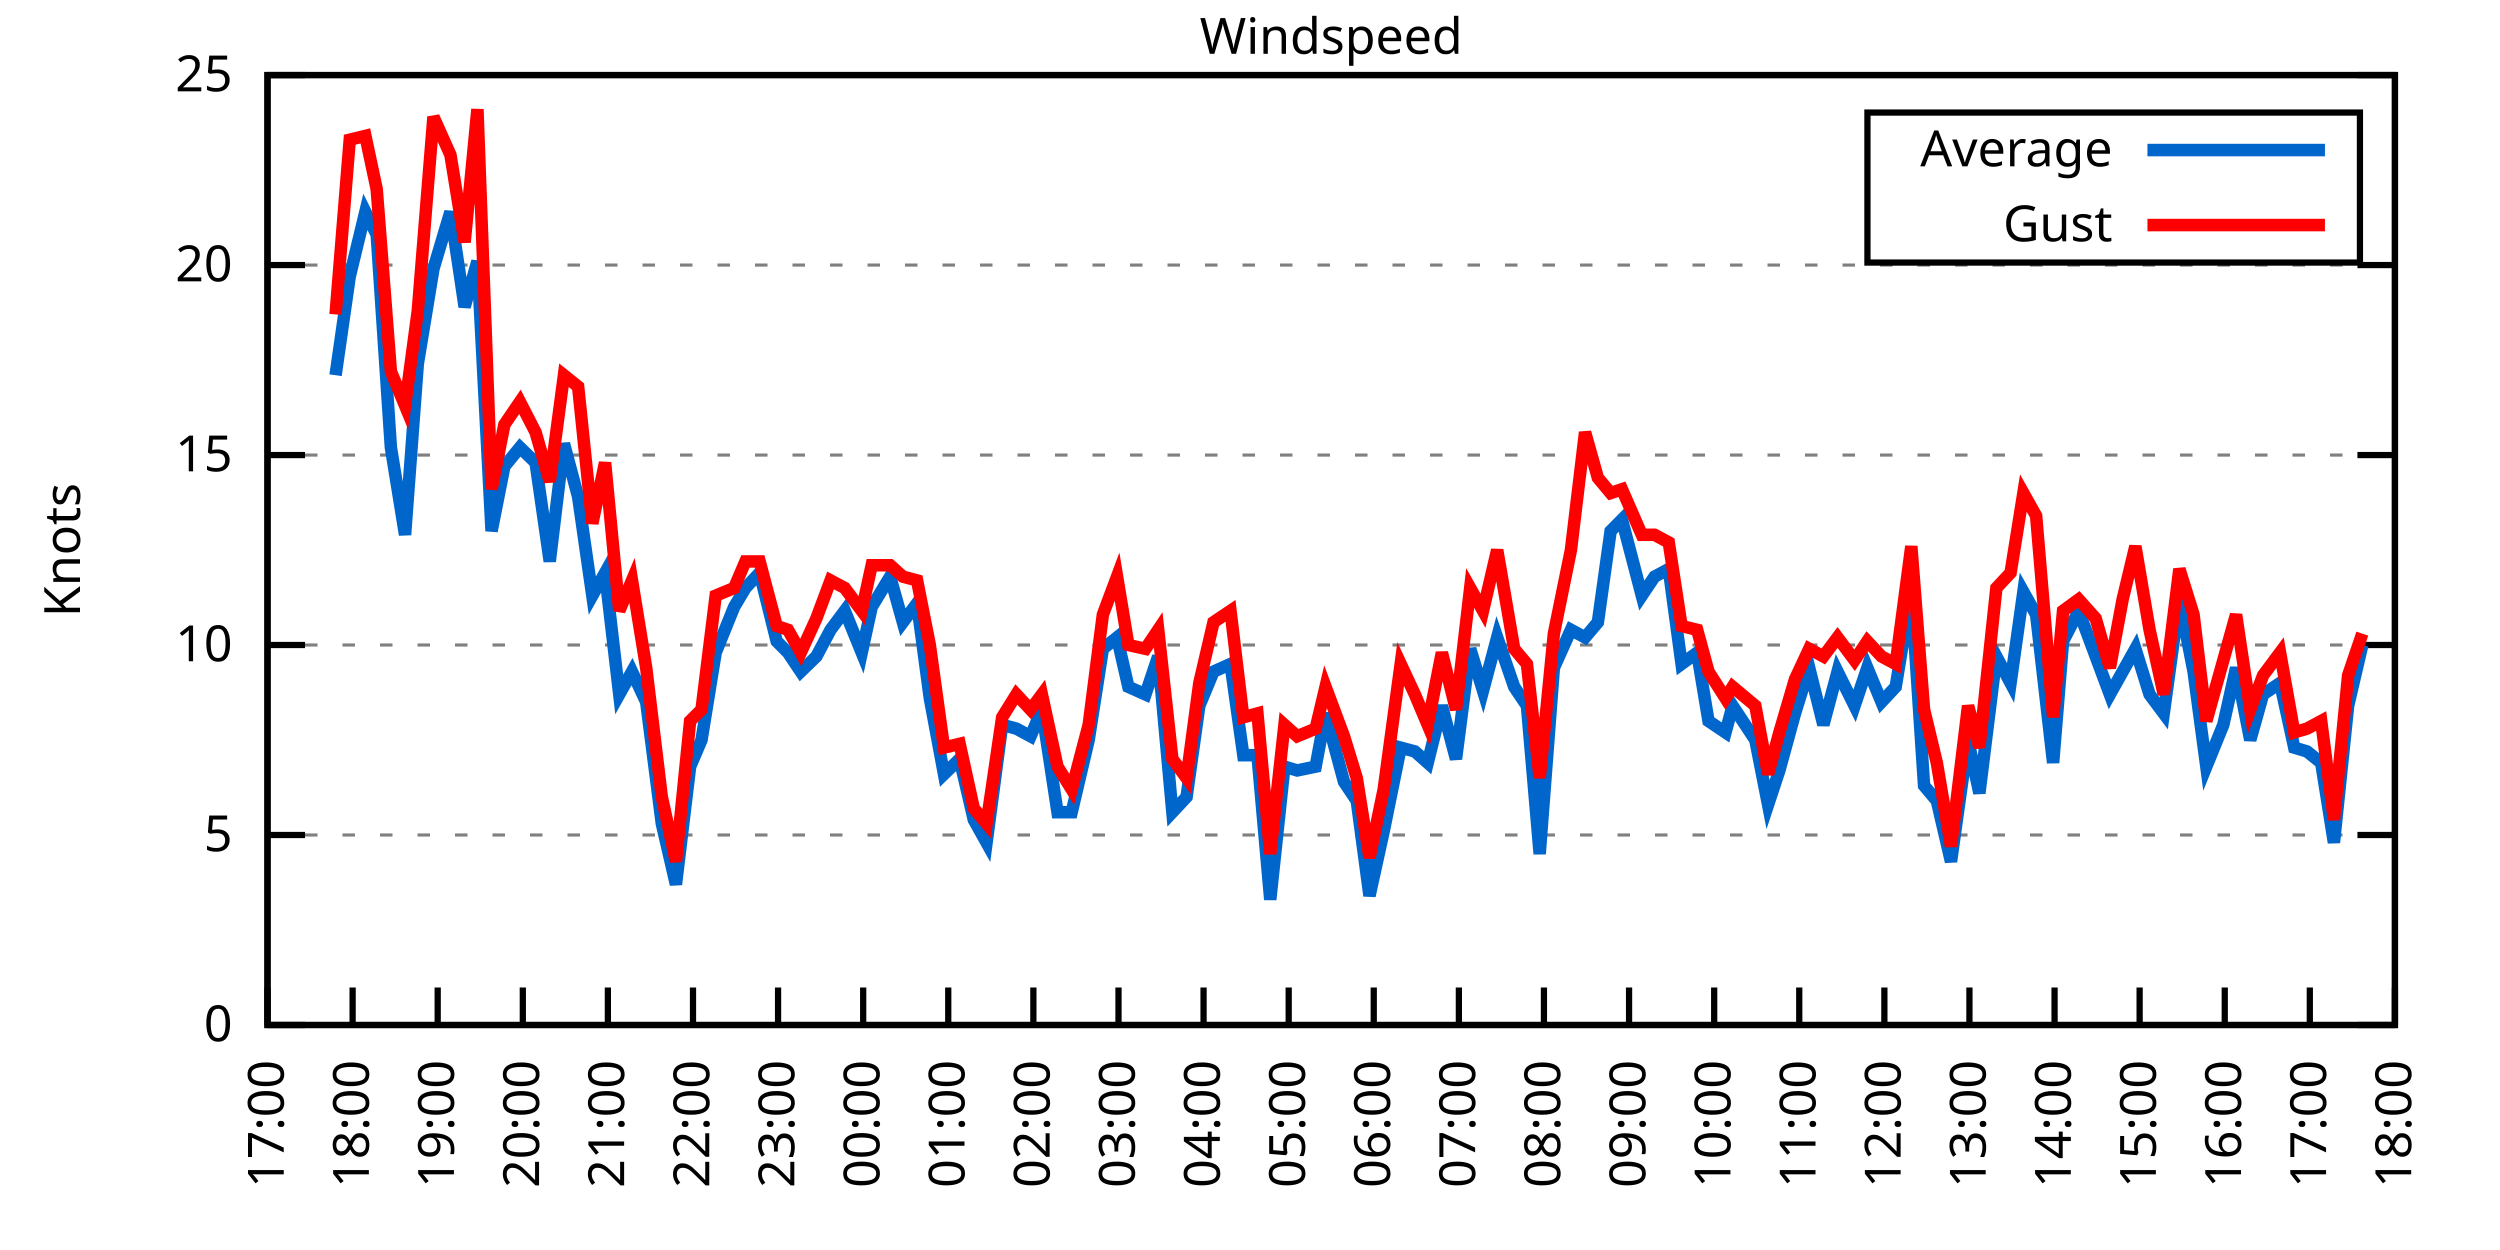
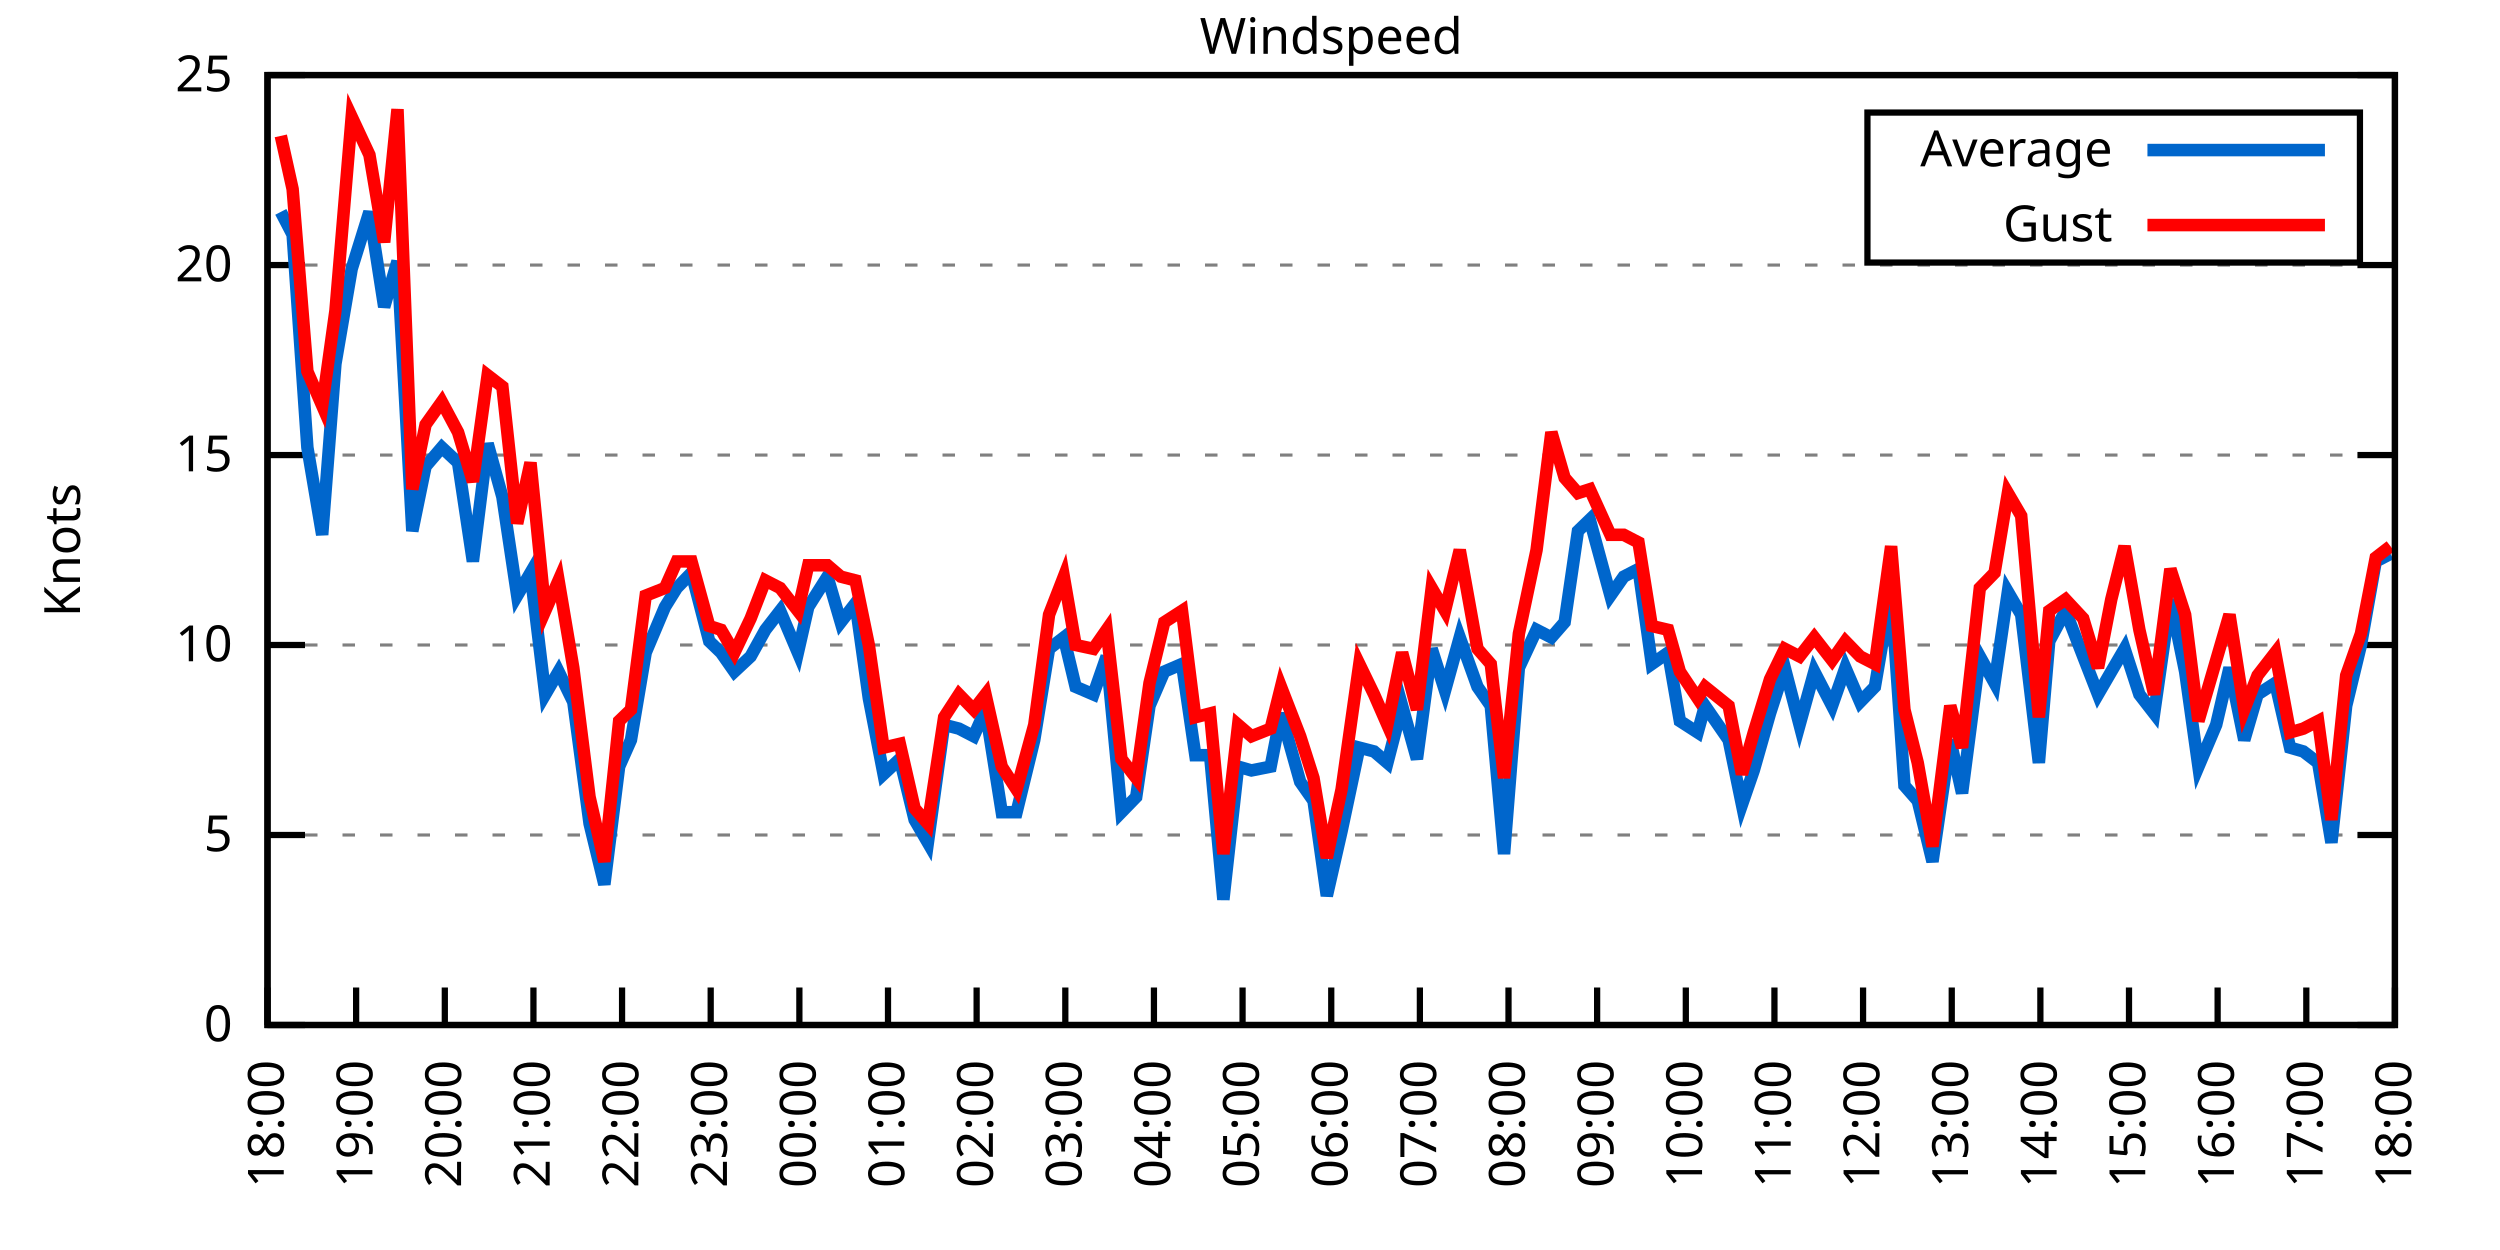
<svg xmlns="http://www.w3.org/2000/svg" xmlns:xlink="http://www.w3.org/1999/xlink" width="400" height="200" viewBox="0 0 400 200">
  <g id="gnuplot_canvas">
    <rect x="0" y="0" width="400" height="200" fill="none" />
    <defs>
      <circle id="gpDot" r="0.5" stroke-width="0.5" stroke="currentColor" />
      <path id="gpPt0" stroke-width="0.333" stroke="currentColor" d="M-1,0 h2 M0,-1 v2" />
      <path id="gpPt1" stroke-width="0.333" stroke="currentColor" d="M-1,-1 L1,1 M1,-1 L-1,1" />
      <path id="gpPt2" stroke-width="0.333" stroke="currentColor" d="M-1,0 L1,0 M0,-1 L0,1 M-1,-1 L1,1 M-1,1 L1,-1" />
      <rect id="gpPt3" stroke-width="0.333" stroke="currentColor" x="-1" y="-1" width="2" height="2" />
      <rect id="gpPt4" stroke-width="0.333" stroke="currentColor" fill="currentColor" x="-1" y="-1" width="2" height="2" />
      <circle id="gpPt5" stroke-width="0.333" stroke="currentColor" cx="0" cy="0" r="1" />
      <use xlink:href="#gpPt5" id="gpPt6" fill="currentColor" stroke="none" />
      <path id="gpPt7" stroke-width="0.333" stroke="currentColor" d="M0,-1.33 L-1.33,0.67 L1.33,0.67 z" />
      <use xlink:href="#gpPt7" id="gpPt8" fill="currentColor" stroke="none" />
      <use xlink:href="#gpPt7" id="gpPt9" stroke="currentColor" transform="rotate(180)" />
      <use xlink:href="#gpPt9" id="gpPt10" fill="currentColor" stroke="none" />
      <use xlink:href="#gpPt3" id="gpPt11" stroke="currentColor" transform="rotate(45)" />
      <use xlink:href="#gpPt11" id="gpPt12" fill="currentColor" stroke="none" />
      <path id="gpPt13" stroke-width="0.333" stroke="currentColor" d="M0,1.330 L1.265,0.411 L0.782,-1.067 L-0.782,-1.076 L-1.265,0.411 z" />
      <use xlink:href="#gpPt13" id="gpPt14" fill="currentColor" stroke="none" />
      <filter id="textbox" filterUnits="objectBoundingBox" x="0" y="0" height="1" width="1">
        <feFlood flood-color="white" flood-opacity="1" result="bgnd" />
        <feComposite in="SourceGraphic" in2="bgnd" operator="atop" />
      </filter>
      <filter id="greybox" filterUnits="objectBoundingBox" x="0" y="0" height="1" width="1">
        <feFlood flood-color="lightgrey" flood-opacity="1" result="grey" />
        <feComposite in="SourceGraphic" in2="grey" operator="atop" />
      </filter>
    </defs>
    <g fill="none" color="white" stroke="currentColor" stroke-width="1.00" stroke-linecap="butt" stroke-linejoin="miter">
</g>
    <g fill="none" color="black" stroke="currentColor" stroke-width="1.00" stroke-linecap="butt" stroke-linejoin="miter">
      <g stroke="none" shape-rendering="crispEdges">
        <polygon fill="rgb(255, 255, 255)" points="42.80,164.00 383.18,164.00 383.18,12.02 42.80,12.02 " />
      </g>
    </g>
    <g fill="none" color="black" stroke="currentColor" stroke-width="1.00" stroke-linecap="butt" stroke-linejoin="miter">
</g>
    <g fill="none" color="black" stroke="black" stroke-width="0.50" stroke-linecap="butt" stroke-linejoin="miter">
</g>
    <g fill="none" color="gray" stroke="currentColor" stroke-width="0.50" stroke-linecap="butt" stroke-linejoin="miter">
      <path stroke="gray" stroke-dasharray="2,4" class="gridline" d="M42.80,164.00 L383.19,164.00  " />
    </g>
    <g fill="none" color="gray" stroke="gray" stroke-width="1.00" stroke-linecap="butt" stroke-linejoin="miter">
</g>
    <g fill="none" color="black" stroke="currentColor" stroke-width="1.00" stroke-linecap="butt" stroke-linejoin="miter">
      <path stroke="black" d="M42.80,164.00 L48.80,164.00 M383.19,164.00 L377.19,164.00  " />
      <g transform="translate(37.20,166.60)" stroke="none" fill="black" font-family="Sans" font-size="8.00" text-anchor="end">
        <text>
          <tspan font-family="Sans"> 0</tspan>
        </text>
      </g>
    </g>
    <g fill="none" color="black" stroke="currentColor" stroke-width="1.00" stroke-linecap="butt" stroke-linejoin="miter">
</g>
    <g fill="none" color="black" stroke="black" stroke-width="0.50" stroke-linecap="butt" stroke-linejoin="miter">
</g>
    <g fill="none" color="gray" stroke="currentColor" stroke-width="0.50" stroke-linecap="butt" stroke-linejoin="miter">
      <path stroke="gray" stroke-dasharray="2,4" class="gridline" d="M42.80,133.60 L383.19,133.60  " />
    </g>
    <g fill="none" color="gray" stroke="gray" stroke-width="1.00" stroke-linecap="butt" stroke-linejoin="miter">
</g>
    <g fill="none" color="black" stroke="currentColor" stroke-width="1.00" stroke-linecap="butt" stroke-linejoin="miter">
      <path stroke="black" d="M42.80,133.60 L48.80,133.60 M383.19,133.60 L377.19,133.60  " />
      <g transform="translate(37.20,136.20)" stroke="none" fill="black" font-family="Sans" font-size="8.00" text-anchor="end">
        <text>
          <tspan font-family="Sans"> 5</tspan>
        </text>
      </g>
    </g>
    <g fill="none" color="black" stroke="currentColor" stroke-width="1.00" stroke-linecap="butt" stroke-linejoin="miter">
</g>
    <g fill="none" color="black" stroke="black" stroke-width="0.50" stroke-linecap="butt" stroke-linejoin="miter">
</g>
    <g fill="none" color="gray" stroke="currentColor" stroke-width="0.50" stroke-linecap="butt" stroke-linejoin="miter">
      <path stroke="gray" stroke-dasharray="2,4" class="gridline" d="M42.80,103.20 L383.19,103.20  " />
    </g>
    <g fill="none" color="gray" stroke="gray" stroke-width="1.00" stroke-linecap="butt" stroke-linejoin="miter">
</g>
    <g fill="none" color="black" stroke="currentColor" stroke-width="1.00" stroke-linecap="butt" stroke-linejoin="miter">
      <path stroke="black" d="M42.80,103.20 L48.80,103.20 M383.19,103.20 L377.19,103.20  " />
      <g transform="translate(37.20,105.80)" stroke="none" fill="black" font-family="Sans" font-size="8.00" text-anchor="end">
        <text>
          <tspan font-family="Sans"> 10</tspan>
        </text>
      </g>
    </g>
    <g fill="none" color="black" stroke="currentColor" stroke-width="1.00" stroke-linecap="butt" stroke-linejoin="miter">
</g>
    <g fill="none" color="black" stroke="black" stroke-width="0.50" stroke-linecap="butt" stroke-linejoin="miter">
</g>
    <g fill="none" color="gray" stroke="currentColor" stroke-width="0.50" stroke-linecap="butt" stroke-linejoin="miter">
      <path stroke="gray" stroke-dasharray="2,4" class="gridline" d="M42.80,72.81 L383.19,72.81  " />
    </g>
    <g fill="none" color="gray" stroke="gray" stroke-width="1.00" stroke-linecap="butt" stroke-linejoin="miter">
</g>
    <g fill="none" color="black" stroke="currentColor" stroke-width="1.00" stroke-linecap="butt" stroke-linejoin="miter">
      <path stroke="black" d="M42.80,72.81 L48.80,72.81 M383.19,72.81 L377.19,72.81  " />
      <g transform="translate(37.20,75.41)" stroke="none" fill="black" font-family="Sans" font-size="8.00" text-anchor="end">
        <text>
          <tspan font-family="Sans"> 15</tspan>
        </text>
      </g>
    </g>
    <g fill="none" color="black" stroke="currentColor" stroke-width="1.00" stroke-linecap="butt" stroke-linejoin="miter">
</g>
    <g fill="none" color="black" stroke="black" stroke-width="0.50" stroke-linecap="butt" stroke-linejoin="miter">
</g>
    <g fill="none" color="gray" stroke="currentColor" stroke-width="0.50" stroke-linecap="butt" stroke-linejoin="miter">
      <path stroke="gray" stroke-dasharray="2,4" class="gridline" d="M42.80,42.41 L383.19,42.41  " />
    </g>
    <g fill="none" color="gray" stroke="gray" stroke-width="1.00" stroke-linecap="butt" stroke-linejoin="miter">
</g>
    <g fill="none" color="black" stroke="currentColor" stroke-width="1.00" stroke-linecap="butt" stroke-linejoin="miter">
      <path stroke="black" d="M42.80,42.41 L48.80,42.41 M383.19,42.41 L377.19,42.41  " />
      <g transform="translate(37.20,45.01)" stroke="none" fill="black" font-family="Sans" font-size="8.00" text-anchor="end">
        <text>
          <tspan font-family="Sans"> 20</tspan>
        </text>
      </g>
    </g>
    <g fill="none" color="black" stroke="currentColor" stroke-width="1.00" stroke-linecap="butt" stroke-linejoin="miter">
</g>
    <g fill="none" color="black" stroke="black" stroke-width="0.50" stroke-linecap="butt" stroke-linejoin="miter">
</g>
    <g fill="none" color="gray" stroke="currentColor" stroke-width="0.50" stroke-linecap="butt" stroke-linejoin="miter">
      <path stroke="gray" stroke-dasharray="2,4" class="gridline" d="M42.80,12.01 L383.19,12.01  " />
    </g>
    <g fill="none" color="gray" stroke="gray" stroke-width="1.00" stroke-linecap="butt" stroke-linejoin="miter">
</g>
    <g fill="none" color="black" stroke="currentColor" stroke-width="1.00" stroke-linecap="butt" stroke-linejoin="miter">
      <path stroke="black" d="M42.80,12.01 L48.80,12.01 M383.19,12.01 L377.19,12.01  " />
      <g transform="translate(37.20,14.61)" stroke="none" fill="black" font-family="Sans" font-size="8.00" text-anchor="end">
        <text>
          <tspan font-family="Sans"> 25</tspan>
        </text>
      </g>
    </g>
    <g fill="none" color="black" stroke="currentColor" stroke-width="1.00" stroke-linecap="butt" stroke-linejoin="miter">
      <path stroke="black" d="M42.80,164.00 L42.80,158.00  " />
      <g transform="translate(45.40,169.60) rotate(270.00)" stroke="none" fill="black" font-family="Sans" font-size="8.00" text-anchor="end">
        <text>
-           <tspan font-family="Sans">17:00</tspan>
-         </text>
-       </g>
-     </g>
-     <g fill="none" color="black" stroke="currentColor" stroke-width="1.00" stroke-linecap="butt" stroke-linejoin="miter">
-       <path stroke="black" d="M56.42,164.00 L56.42,158.00  " />
-       <g transform="translate(59.02,169.60) rotate(270.00)" stroke="none" fill="black" font-family="Sans" font-size="8.00" text-anchor="end">
-         <text>
          <tspan font-family="Sans">18:00</tspan>
        </text>
      </g>
    </g>
    <g fill="none" color="black" stroke="currentColor" stroke-width="1.00" stroke-linecap="butt" stroke-linejoin="miter">
-       <path stroke="black" d="M70.03,164.00 L70.03,158.00  " />
-       <g transform="translate(72.63,169.60) rotate(270.00)" stroke="none" fill="black" font-family="Sans" font-size="8.00" text-anchor="end">
+       <path stroke="black" d="M56.98,164.00 L56.98,158.00  " />
+       <g transform="translate(59.58,169.60) rotate(270.00)" stroke="none" fill="black" font-family="Sans" font-size="8.00" text-anchor="end">
        <text>
          <tspan font-family="Sans">19:00</tspan>
        </text>
      </g>
    </g>
    <g fill="none" color="black" stroke="currentColor" stroke-width="1.00" stroke-linecap="butt" stroke-linejoin="miter">
-       <path stroke="black" d="M83.65,164.00 L83.65,158.00  " />
-       <g transform="translate(86.25,169.60) rotate(270.00)" stroke="none" fill="black" font-family="Sans" font-size="8.00" text-anchor="end">
+       <path stroke="black" d="M71.17,164.00 L71.17,158.00  " />
+       <g transform="translate(73.77,169.60) rotate(270.00)" stroke="none" fill="black" font-family="Sans" font-size="8.00" text-anchor="end">
        <text>
          <tspan font-family="Sans">20:00</tspan>
        </text>
      </g>
    </g>
    <g fill="none" color="black" stroke="currentColor" stroke-width="1.00" stroke-linecap="butt" stroke-linejoin="miter">
-       <path stroke="black" d="M97.26,164.00 L97.26,158.00  " />
-       <g transform="translate(99.86,169.60) rotate(270.00)" stroke="none" fill="black" font-family="Sans" font-size="8.00" text-anchor="end">
+       <path stroke="black" d="M85.35,164.00 L85.35,158.00  " />
+       <g transform="translate(87.95,169.60) rotate(270.00)" stroke="none" fill="black" font-family="Sans" font-size="8.00" text-anchor="end">
        <text>
          <tspan font-family="Sans">21:00</tspan>
        </text>
      </g>
    </g>
    <g fill="none" color="black" stroke="currentColor" stroke-width="1.00" stroke-linecap="butt" stroke-linejoin="miter">
-       <path stroke="black" d="M110.88,164.00 L110.88,158.00  " />
-       <g transform="translate(113.48,169.60) rotate(270.00)" stroke="none" fill="black" font-family="Sans" font-size="8.00" text-anchor="end">
+       <path stroke="black" d="M99.53,164.00 L99.53,158.00  " />
+       <g transform="translate(102.13,169.60) rotate(270.00)" stroke="none" fill="black" font-family="Sans" font-size="8.00" text-anchor="end">
        <text>
          <tspan font-family="Sans">22:00</tspan>
        </text>
      </g>
    </g>
    <g fill="none" color="black" stroke="currentColor" stroke-width="1.00" stroke-linecap="butt" stroke-linejoin="miter">
-       <path stroke="black" d="M124.49,164.00 L124.49,158.00  " />
-       <g transform="translate(127.09,169.60) rotate(270.00)" stroke="none" fill="black" font-family="Sans" font-size="8.00" text-anchor="end">
+       <path stroke="black" d="M113.71,164.00 L113.71,158.00  " />
+       <g transform="translate(116.31,169.60) rotate(270.00)" stroke="none" fill="black" font-family="Sans" font-size="8.00" text-anchor="end">
        <text>
          <tspan font-family="Sans">23:00</tspan>
        </text>
      </g>
    </g>
    <g fill="none" color="black" stroke="currentColor" stroke-width="1.00" stroke-linecap="butt" stroke-linejoin="miter">
-       <path stroke="black" d="M138.11,164.00 L138.11,158.00  " />
-       <g transform="translate(140.71,169.60) rotate(270.00)" stroke="none" fill="black" font-family="Sans" font-size="8.00" text-anchor="end">
+       <path stroke="black" d="M127.90,164.00 L127.90,158.00  " />
+       <g transform="translate(130.50,169.60) rotate(270.00)" stroke="none" fill="black" font-family="Sans" font-size="8.00" text-anchor="end">
        <text>
          <tspan font-family="Sans">00:00</tspan>
        </text>
      </g>
    </g>
    <g fill="none" color="black" stroke="currentColor" stroke-width="1.00" stroke-linecap="butt" stroke-linejoin="miter">
-       <path stroke="black" d="M151.72,164.00 L151.72,158.00  " />
-       <g transform="translate(154.32,169.60) rotate(270.00)" stroke="none" fill="black" font-family="Sans" font-size="8.00" text-anchor="end">
+       <path stroke="black" d="M142.08,164.00 L142.08,158.00  " />
+       <g transform="translate(144.68,169.60) rotate(270.00)" stroke="none" fill="black" font-family="Sans" font-size="8.00" text-anchor="end">
        <text>
          <tspan font-family="Sans">01:00</tspan>
        </text>
      </g>
    </g>
    <g fill="none" color="black" stroke="currentColor" stroke-width="1.00" stroke-linecap="butt" stroke-linejoin="miter">
-       <path stroke="black" d="M165.34,164.00 L165.34,158.00  " />
-       <g transform="translate(167.94,169.60) rotate(270.00)" stroke="none" fill="black" font-family="Sans" font-size="8.00" text-anchor="end">
+       <path stroke="black" d="M156.26,164.00 L156.26,158.00  " />
+       <g transform="translate(158.86,169.60) rotate(270.00)" stroke="none" fill="black" font-family="Sans" font-size="8.00" text-anchor="end">
        <text>
          <tspan font-family="Sans">02:00</tspan>
        </text>
      </g>
    </g>
    <g fill="none" color="black" stroke="currentColor" stroke-width="1.00" stroke-linecap="butt" stroke-linejoin="miter">
-       <path stroke="black" d="M178.96,164.00 L178.96,158.00  " />
-       <g transform="translate(181.56,169.60) rotate(270.00)" stroke="none" fill="black" font-family="Sans" font-size="8.00" text-anchor="end">
+       <path stroke="black" d="M170.45,164.00 L170.45,158.00  " />
+       <g transform="translate(173.05,169.60) rotate(270.00)" stroke="none" fill="black" font-family="Sans" font-size="8.00" text-anchor="end">
        <text>
          <tspan font-family="Sans">03:00</tspan>
        </text>
      </g>
    </g>
    <g fill="none" color="black" stroke="currentColor" stroke-width="1.00" stroke-linecap="butt" stroke-linejoin="miter">
-       <path stroke="black" d="M192.57,164.00 L192.57,158.00  " />
-       <g transform="translate(195.17,169.60) rotate(270.00)" stroke="none" fill="black" font-family="Sans" font-size="8.00" text-anchor="end">
+       <path stroke="black" d="M184.63,164.00 L184.63,158.00  " />
+       <g transform="translate(187.23,169.60) rotate(270.00)" stroke="none" fill="black" font-family="Sans" font-size="8.00" text-anchor="end">
        <text>
          <tspan font-family="Sans">04:00</tspan>
        </text>
      </g>
    </g>
    <g fill="none" color="black" stroke="currentColor" stroke-width="1.00" stroke-linecap="butt" stroke-linejoin="miter">
-       <path stroke="black" d="M206.19,164.00 L206.19,158.00  " />
-       <g transform="translate(208.79,169.60) rotate(270.00)" stroke="none" fill="black" font-family="Sans" font-size="8.00" text-anchor="end">
+       <path stroke="black" d="M198.81,164.00 L198.81,158.00  " />
+       <g transform="translate(201.41,169.60) rotate(270.00)" stroke="none" fill="black" font-family="Sans" font-size="8.00" text-anchor="end">
        <text>
          <tspan font-family="Sans">05:00</tspan>
        </text>
      </g>
    </g>
    <g fill="none" color="black" stroke="currentColor" stroke-width="1.00" stroke-linecap="butt" stroke-linejoin="miter">
-       <path stroke="black" d="M219.80,164.00 L219.80,158.00  " />
-       <g transform="translate(222.40,169.60) rotate(270.00)" stroke="none" fill="black" font-family="Sans" font-size="8.00" text-anchor="end">
+       <path stroke="black" d="M213.00,164.00 L213.00,158.00  " />
+       <g transform="translate(215.60,169.60) rotate(270.00)" stroke="none" fill="black" font-family="Sans" font-size="8.00" text-anchor="end">
        <text>
          <tspan font-family="Sans">06:00</tspan>
        </text>
      </g>
    </g>
    <g fill="none" color="black" stroke="currentColor" stroke-width="1.00" stroke-linecap="butt" stroke-linejoin="miter">
-       <path stroke="black" d="M233.42,164.00 L233.42,158.00  " />
-       <g transform="translate(236.02,169.60) rotate(270.00)" stroke="none" fill="black" font-family="Sans" font-size="8.00" text-anchor="end">
+       <path stroke="black" d="M227.18,164.00 L227.18,158.00  " />
+       <g transform="translate(229.78,169.60) rotate(270.00)" stroke="none" fill="black" font-family="Sans" font-size="8.00" text-anchor="end">
        <text>
          <tspan font-family="Sans">07:00</tspan>
        </text>
      </g>
    </g>
    <g fill="none" color="black" stroke="currentColor" stroke-width="1.00" stroke-linecap="butt" stroke-linejoin="miter">
-       <path stroke="black" d="M247.03,164.00 L247.03,158.00  " />
-       <g transform="translate(249.63,169.60) rotate(270.00)" stroke="none" fill="black" font-family="Sans" font-size="8.00" text-anchor="end">
+       <path stroke="black" d="M241.36,164.00 L241.36,158.00  " />
+       <g transform="translate(243.96,169.60) rotate(270.00)" stroke="none" fill="black" font-family="Sans" font-size="8.00" text-anchor="end">
        <text>
          <tspan font-family="Sans">08:00</tspan>
        </text>
      </g>
    </g>
    <g fill="none" color="black" stroke="currentColor" stroke-width="1.00" stroke-linecap="butt" stroke-linejoin="miter">
-       <path stroke="black" d="M260.65,164.00 L260.65,158.00  " />
-       <g transform="translate(263.25,169.60) rotate(270.00)" stroke="none" fill="black" font-family="Sans" font-size="8.00" text-anchor="end">
+       <path stroke="black" d="M255.54,164.00 L255.54,158.00  " />
+       <g transform="translate(258.14,169.60) rotate(270.00)" stroke="none" fill="black" font-family="Sans" font-size="8.00" text-anchor="end">
        <text>
          <tspan font-family="Sans">09:00</tspan>
        </text>
      </g>
    </g>
    <g fill="none" color="black" stroke="currentColor" stroke-width="1.00" stroke-linecap="butt" stroke-linejoin="miter">
-       <path stroke="black" d="M274.27,164.00 L274.27,158.00  " />
-       <g transform="translate(276.87,169.60) rotate(270.00)" stroke="none" fill="black" font-family="Sans" font-size="8.00" text-anchor="end">
+       <path stroke="black" d="M269.73,164.00 L269.73,158.00  " />
+       <g transform="translate(272.33,169.60) rotate(270.00)" stroke="none" fill="black" font-family="Sans" font-size="8.00" text-anchor="end">
        <text>
          <tspan font-family="Sans">10:00</tspan>
        </text>
      </g>
    </g>
    <g fill="none" color="black" stroke="currentColor" stroke-width="1.00" stroke-linecap="butt" stroke-linejoin="miter">
-       <path stroke="black" d="M287.88,164.00 L287.88,158.00  " />
-       <g transform="translate(290.48,169.60) rotate(270.00)" stroke="none" fill="black" font-family="Sans" font-size="8.00" text-anchor="end">
+       <path stroke="black" d="M283.91,164.00 L283.91,158.00  " />
+       <g transform="translate(286.51,169.60) rotate(270.00)" stroke="none" fill="black" font-family="Sans" font-size="8.00" text-anchor="end">
        <text>
          <tspan font-family="Sans">11:00</tspan>
        </text>
      </g>
    </g>
    <g fill="none" color="black" stroke="currentColor" stroke-width="1.00" stroke-linecap="butt" stroke-linejoin="miter">
-       <path stroke="black" d="M301.50,164.00 L301.50,158.00  " />
-       <g transform="translate(304.10,169.60) rotate(270.00)" stroke="none" fill="black" font-family="Sans" font-size="8.00" text-anchor="end">
+       <path stroke="black" d="M298.09,164.00 L298.09,158.00  " />
+       <g transform="translate(300.69,169.60) rotate(270.00)" stroke="none" fill="black" font-family="Sans" font-size="8.00" text-anchor="end">
        <text>
          <tspan font-family="Sans">12:00</tspan>
        </text>
      </g>
    </g>
    <g fill="none" color="black" stroke="currentColor" stroke-width="1.00" stroke-linecap="butt" stroke-linejoin="miter">
-       <path stroke="black" d="M315.11,164.00 L315.11,158.00  " />
-       <g transform="translate(317.71,169.60) rotate(270.00)" stroke="none" fill="black" font-family="Sans" font-size="8.00" text-anchor="end">
+       <path stroke="black" d="M312.28,164.00 L312.28,158.00  " />
+       <g transform="translate(314.88,169.60) rotate(270.00)" stroke="none" fill="black" font-family="Sans" font-size="8.00" text-anchor="end">
        <text>
          <tspan font-family="Sans">13:00</tspan>
        </text>
      </g>
    </g>
    <g fill="none" color="black" stroke="currentColor" stroke-width="1.00" stroke-linecap="butt" stroke-linejoin="miter">
-       <path stroke="black" d="M328.73,164.00 L328.73,158.00  " />
-       <g transform="translate(331.33,169.60) rotate(270.00)" stroke="none" fill="black" font-family="Sans" font-size="8.00" text-anchor="end">
+       <path stroke="black" d="M326.46,164.00 L326.46,158.00  " />
+       <g transform="translate(329.06,169.60) rotate(270.00)" stroke="none" fill="black" font-family="Sans" font-size="8.00" text-anchor="end">
        <text>
          <tspan font-family="Sans">14:00</tspan>
        </text>
      </g>
    </g>
    <g fill="none" color="black" stroke="currentColor" stroke-width="1.00" stroke-linecap="butt" stroke-linejoin="miter">
-       <path stroke="black" d="M342.34,164.00 L342.34,158.00  " />
-       <g transform="translate(344.94,169.60) rotate(270.00)" stroke="none" fill="black" font-family="Sans" font-size="8.00" text-anchor="end">
+       <path stroke="black" d="M340.64,164.00 L340.64,158.00  " />
+       <g transform="translate(343.24,169.60) rotate(270.00)" stroke="none" fill="black" font-family="Sans" font-size="8.00" text-anchor="end">
        <text>
          <tspan font-family="Sans">15:00</tspan>
        </text>
      </g>
    </g>
    <g fill="none" color="black" stroke="currentColor" stroke-width="1.00" stroke-linecap="butt" stroke-linejoin="miter">
-       <path stroke="black" d="M355.96,164.00 L355.96,158.00  " />
-       <g transform="translate(358.56,169.60) rotate(270.00)" stroke="none" fill="black" font-family="Sans" font-size="8.00" text-anchor="end">
+       <path stroke="black" d="M354.82,164.00 L354.82,158.00  " />
+       <g transform="translate(357.42,169.60) rotate(270.00)" stroke="none" fill="black" font-family="Sans" font-size="8.00" text-anchor="end">
        <text>
          <tspan font-family="Sans">16:00</tspan>
        </text>
      </g>
    </g>
    <g fill="none" color="black" stroke="currentColor" stroke-width="1.00" stroke-linecap="butt" stroke-linejoin="miter">
-       <path stroke="black" d="M369.57,164.00 L369.57,158.00  " />
-       <g transform="translate(372.17,169.60) rotate(270.00)" stroke="none" fill="black" font-family="Sans" font-size="8.00" text-anchor="end">
+       <path stroke="black" d="M369.01,164.00 L369.01,158.00  " />
+       <g transform="translate(371.61,169.60) rotate(270.00)" stroke="none" fill="black" font-family="Sans" font-size="8.00" text-anchor="end">
        <text>
          <tspan font-family="Sans">17:00</tspan>
        </text>
      </g>
    </g>
    <g fill="none" color="black" stroke="currentColor" stroke-width="1.00" stroke-linecap="butt" stroke-linejoin="miter">
      <path stroke="black" d="M383.19,164.00 L383.19,158.00  " />
      <g transform="translate(385.79,169.60) rotate(270.00)" stroke="none" fill="black" font-family="Sans" font-size="8.00" text-anchor="end">
        <text>
          <tspan font-family="Sans">18:00</tspan>
        </text>
      </g>
    </g>
    <g fill="none" color="black" stroke="currentColor" stroke-width="1.00" stroke-linecap="butt" stroke-linejoin="miter">
</g>
    <g fill="none" color="black" stroke="currentColor" stroke-width="1.00" stroke-linecap="butt" stroke-linejoin="miter">
      <path stroke="black" d="M42.80,12.01 L42.80,164.00 L383.19,164.00 L383.19,12.01 L42.80,12.01 Z  " />
    </g>
    <g fill="none" color="black" stroke="currentColor" stroke-width="1.00" stroke-linecap="butt" stroke-linejoin="miter">
</g>
    <g fill="none" color="black" stroke="currentColor" stroke-width="1.00" stroke-linecap="butt" stroke-linejoin="miter">
      <path stroke="black" d="M298.79,42.01 L298.79,18.01 L377.59,18.01 L377.59,42.01 L298.79,42.01 Z  " />
    </g>
    <g id="Windspeed_plot_1">
      <g fill="none" color="white" stroke="black" stroke-width="2.00" stroke-linecap="butt" stroke-linejoin="miter">
</g>
      <g fill="none" color="black" stroke="currentColor" stroke-width="2.00" stroke-linecap="butt" stroke-linejoin="miter">
        <g transform="translate(337.99,26.61)" stroke="none" fill="black" font-family="Sans" font-size="8.00" text-anchor="end">
          <text>
            <tspan font-family="Sans">Average</tspan>
          </text>
        </g>
      </g>
      <g fill="none" color="black" stroke="currentColor" stroke-width="2.00" stroke-linecap="butt" stroke-linejoin="miter">
-         <path stroke="rgb(  0, 102, 204)" d="M343.59,24.01 L371.99,24.01 M53.69,60.04 L55.96,44.23 L58.46,33.90 L60.27,37.54 L62.54,71.59 L64.81,85.57   L66.85,58.21 L69.35,43.02 L72.07,33.90 L74.34,49.10 L76.39,41.80 L78.65,84.97 L80.70,74.63 L83.19,71.59   L85.69,74.02 L87.96,89.83 L90.23,70.98 L92.50,79.49 L94.77,95.30 L96.81,91.65 L99.08,111.11 L101.12,107.46   L103.39,112.32 L105.89,131.78 L108.15,141.51 L110.42,122.66 L112.24,118.40 L114.51,104.42 L117.46,97.12 L119.27,94.08   L121.54,91.65 L124.27,102.60 L126.08,104.42 L128.12,107.46 L130.62,105.03 L132.89,100.77 L135.16,97.73 L137.88,104.42   L139.47,97.12 L142.42,92.26 L144.46,99.56 L146.73,96.52 L148.77,111.72 L151.04,123.87 L153.54,121.44 L155.81,131.17   L157.85,134.82 L160.35,115.97 L162.62,116.58 L164.89,117.80 L166.70,113.54 L169.20,129.95 L171.47,129.95 L174.19,118.40   L176.46,103.81 L178.73,101.99 L180.54,109.89 L183.27,111.11 L185.31,105.03 L187.58,129.95 L189.85,127.52 L191.89,112.93   L194.16,107.46 L196.88,106.24 L198.93,120.83 L201.19,120.83 L203.24,143.94 L205.51,122.66 L207.55,123.27 L210.50,122.66   L212.09,114.15 L215.04,125.09 L217.08,128.13 L219.12,143.33 L221.39,132.99 L224.11,119.62 L226.38,120.23 L228.43,122.05   L230.70,112.93 L232.96,121.44 L235.23,103.81 L237.28,110.50 L239.55,101.99 L242.27,109.89 L244.31,112.93 L246.35,136.64   L248.62,106.85 L251.35,100.77 L253.61,101.99 L255.66,99.56 L257.70,84.97 L259.51,83.14 L262.69,95.30 L264.73,92.26   L267.00,91.04 L269.05,106.24 L271.54,104.42 L273.36,115.36 L276.08,117.19 L277.22,112.93 L280.85,118.40 L282.89,128.74   L284.70,123.27 L287.20,114.15 L289.47,106.85 L291.74,115.97 L294.01,107.46 L296.73,112.93 L298.77,106.85 L301.04,112.32   L303.31,109.89 L305.81,94.69 L307.85,125.70 L309.89,128.13 L312.16,137.86 L314.89,118.40 L316.70,126.91 L319.42,105.03   L321.69,109.28 L323.74,94.69 L325.78,98.34 L328.50,122.05 L330.09,102.60 L332.59,97.73 L335.31,105.03 L337.58,111.11   L339.62,107.46 L341.66,103.81 L343.93,111.11 L346.20,114.15 L348.70,95.91 L350.97,107.46 L353.01,122.66 L355.73,115.97   L357.77,106.85 L360.04,118.40 L362.09,111.11 L364.81,109.28 L367.08,119.62 L369.12,120.23 L371.39,122.05 L373.43,134.82   L375.70,112.93 L377.97,103.20  " />
+         <path stroke="rgb(  0, 102, 204)" d="M343.59,24.01 L371.99,24.01 M44.93,33.90 L46.82,37.54 L49.18,71.59 L51.55,85.57 L53.67,58.21 L56.27,43.02   L59.11,33.90 L61.47,49.10 L63.60,41.80 L65.97,84.97 L68.09,74.63 L70.69,71.59 L73.29,74.02 L75.66,89.83   L78.02,70.98 L80.38,79.49 L82.75,95.30 L84.88,91.65 L87.24,111.11 L89.37,107.46 L91.73,112.32 L94.33,131.78   L96.70,141.51 L99.06,122.66 L100.95,118.40 L103.31,104.42 L106.39,97.12 L108.28,94.08 L110.64,91.65 L113.48,102.60   L115.37,104.42 L117.50,107.46 L120.10,105.03 L122.46,100.77 L124.82,97.73 L127.66,104.42 L129.32,97.12 L132.39,92.26   L134.52,99.56 L136.88,96.52 L139.01,111.72 L141.37,123.87 L143.97,121.44 L146.34,131.17 L148.46,134.82 L151.06,115.97   L153.43,116.58 L155.79,117.80 L157.68,113.54 L160.28,129.95 L162.65,129.95 L165.48,118.40 L167.85,103.81 L170.21,101.99   L172.10,109.89 L174.94,111.11 L177.06,105.03 L179.43,129.95 L181.79,127.52 L183.92,112.93 L186.28,107.46 L189.12,106.24   L191.25,120.83 L193.61,120.83 L195.74,143.94 L198.10,122.66 L200.23,123.27 L203.30,122.66 L204.96,114.15 L208.03,125.09   L210.16,128.13 L212.29,143.33 L214.65,132.99 L217.49,119.62 L219.85,120.23 L221.98,122.05 L224.34,112.93 L226.71,121.44   L229.07,103.81 L231.20,110.50 L233.56,101.99 L236.40,109.89 L238.52,112.93 L240.65,136.64 L243.02,106.85 L245.85,100.77   L248.22,101.99 L250.34,99.56 L252.47,84.97 L254.36,83.14 L257.67,95.30 L259.80,92.26 L262.16,91.04 L264.29,106.24   L266.89,104.42 L268.78,115.36 L271.62,117.19 L272.80,112.93 L276.58,118.40 L278.71,128.74 L280.60,123.27 L283.20,114.15   L285.56,106.85 L287.93,115.97 L290.29,107.46 L293.13,112.93 L295.26,106.85 L297.62,112.32 L299.98,109.89 L302.58,94.69   L304.71,125.70 L306.84,128.13 L309.20,137.86 L312.04,118.40 L313.93,126.91 L316.77,105.03 L319.13,109.28 L321.26,94.69   L323.39,98.34 L326.22,122.05 L327.88,102.60 L330.48,97.73 L333.31,105.03 L335.68,111.11 L337.80,107.46 L339.93,103.81   L342.30,111.11 L344.66,114.15 L347.26,95.91 L349.62,107.46 L351.75,122.66 L354.59,115.97 L356.72,106.85 L359.08,118.40   L361.21,111.11 L364.04,109.28 L366.41,119.62 L368.53,120.23 L370.90,122.05 L373.03,134.82 L375.39,112.93 L377.75,103.20   L380.12,89.83 L382.48,88.61  " />
      </g>
    </g>
    <g id="Windspeed_plot_2">
      <g fill="none" color="black" stroke="currentColor" stroke-width="2.00" stroke-linecap="butt" stroke-linejoin="miter">
        <g transform="translate(337.99,38.61)" stroke="none" fill="black" font-family="Sans" font-size="8.00" text-anchor="end">
          <text>
            <tspan font-family="Sans">Gust</tspan>
          </text>
        </g>
      </g>
      <g fill="none" color="black" stroke="currentColor" stroke-width="2.00" stroke-linecap="butt" stroke-linejoin="miter">
-         <path stroke="rgb(255,   0,   0)" d="M343.59,36.01 L371.99,36.01 M53.69,50.31 L55.96,22.35 L58.46,21.74 L60.27,30.25 L62.54,59.43 L64.81,64.90   L66.85,49.70 L69.35,18.70 L72.07,24.78 L74.34,38.76 L76.39,17.48 L78.65,78.28 L80.70,67.94 L83.19,64.29   L85.69,69.16 L87.96,77.06 L90.23,60.04 L92.50,61.86 L94.77,83.75 L96.81,74.02 L99.08,97.73 L101.12,92.87   L103.39,106.85 L105.89,127.52 L108.15,137.86 L110.42,115.36 L112.24,113.54 L114.51,95.30 L117.46,94.08 L119.27,89.83   L121.54,89.83 L124.27,100.16 L126.08,100.77 L128.12,104.42 L130.62,98.95 L132.89,92.87 L135.16,94.08 L137.88,97.73   L139.47,90.44 L142.42,90.44 L144.46,92.26 L146.73,92.87 L148.77,103.20 L151.04,119.62 L153.54,119.01 L155.81,129.35   L157.85,131.78 L160.35,114.76 L162.62,111.11 L164.89,113.54 L166.70,111.11 L169.20,122.66 L171.47,126.31 L174.19,115.97   L176.46,98.34 L178.73,92.26 L180.54,103.20 L183.27,103.81 L185.31,100.77 L187.58,121.44 L189.85,124.48 L191.89,109.28   L194.16,99.56 L196.88,97.73 L198.93,114.76 L201.19,114.15 L203.24,136.64 L205.51,115.97 L207.55,117.80 L210.50,116.58   L212.09,109.89 L215.04,117.80 L217.08,124.48 L219.12,137.25 L221.39,126.31 L224.11,106.24 L226.38,111.11 L228.43,115.97   L230.70,104.42 L232.96,113.54 L235.23,94.08 L237.28,97.73 L239.55,88.00 L242.27,103.81 L244.31,106.24 L246.35,124.48   L248.62,101.38 L251.35,88.00 L253.61,69.16 L255.66,76.45 L257.70,78.89 L259.51,78.28 L262.69,85.57 L264.73,85.57   L267.00,86.79 L269.05,100.16 L271.54,100.77 L273.36,107.46 L276.08,111.72 L277.22,109.89 L280.85,112.93 L282.89,123.87   L284.70,117.19 L287.20,108.68 L289.47,103.81 L291.74,105.03 L294.01,101.99 L296.73,105.64 L298.77,102.60 L301.04,105.03   L303.31,106.24 L305.81,87.40 L307.85,113.54 L309.89,122.05 L312.16,135.43 L314.89,112.93 L316.70,119.62 L319.42,94.08   L321.69,91.65 L323.74,78.89 L325.78,82.53 L328.50,114.76 L330.09,97.73 L332.59,95.91 L335.31,98.95 L337.58,106.85   L339.62,95.91 L341.66,87.40 L343.93,100.77 L346.20,111.11 L348.70,91.04 L350.97,98.34 L353.01,115.36 L355.73,105.64   L357.77,98.34 L360.04,113.54 L362.09,108.07 L364.81,104.42 L367.08,117.19 L369.12,116.58 L371.39,115.36 L373.43,131.17   L375.70,108.07 L377.97,101.38  " />
+         <path stroke="rgb(255,   0,   0)" d="M343.59,36.01 L371.99,36.01 M44.93,21.74 L46.82,30.25 L49.18,59.43 L51.55,64.90 L53.67,49.70 L56.27,18.70   L59.11,24.78 L61.47,38.76 L63.60,17.48 L65.97,78.28 L68.09,67.94 L70.69,64.29 L73.29,69.16 L75.66,77.06   L78.02,60.04 L80.38,61.86 L82.75,83.75 L84.88,74.02 L87.24,97.73 L89.37,92.87 L91.73,106.85 L94.33,127.52   L96.70,137.86 L99.06,115.36 L100.95,113.54 L103.31,95.30 L106.39,94.08 L108.28,89.83 L110.64,89.83 L113.48,100.16   L115.37,100.77 L117.50,104.42 L120.10,98.95 L122.46,92.87 L124.82,94.08 L127.66,97.73 L129.32,90.44 L132.39,90.44   L134.52,92.26 L136.88,92.87 L139.01,103.20 L141.37,119.62 L143.97,119.01 L146.34,129.35 L148.46,131.78 L151.06,114.76   L153.43,111.11 L155.79,113.54 L157.68,111.11 L160.28,122.66 L162.65,126.31 L165.48,115.97 L167.85,98.34 L170.21,92.26   L172.10,103.20 L174.94,103.81 L177.06,100.77 L179.43,121.44 L181.79,124.48 L183.92,109.28 L186.28,99.56 L189.12,97.73   L191.25,114.76 L193.61,114.15 L195.74,136.64 L198.10,115.97 L200.23,117.80 L203.30,116.58 L204.96,109.89 L208.03,117.80   L210.16,124.48 L212.29,137.25 L214.65,126.31 L217.49,106.24 L219.85,111.11 L221.98,115.97 L224.34,104.42 L226.71,113.54   L229.07,94.08 L231.20,97.73 L233.56,88.00 L236.40,103.81 L238.52,106.24 L240.65,124.48 L243.02,101.38 L245.85,88.00   L248.22,69.16 L250.34,76.45 L252.47,78.89 L254.36,78.28 L257.67,85.57 L259.80,85.57 L262.16,86.79 L264.29,100.16   L266.89,100.77 L268.78,107.46 L271.62,111.72 L272.80,109.89 L276.58,112.93 L278.71,123.87 L280.60,117.19 L283.20,108.68   L285.56,103.81 L287.93,105.03 L290.29,101.99 L293.13,105.64 L295.26,102.60 L297.62,105.03 L299.98,106.24 L302.58,87.40   L304.71,113.54 L306.84,122.05 L309.20,135.43 L312.04,112.93 L313.93,119.62 L316.77,94.08 L319.13,91.65 L321.26,78.89   L323.39,82.53 L326.22,114.76 L327.88,97.73 L330.48,95.91 L333.31,98.95 L335.68,106.85 L337.80,95.91 L339.93,87.40   L342.30,100.77 L344.66,111.11 L347.26,91.04 L349.62,98.34 L351.75,115.36 L354.59,105.64 L356.72,98.34 L359.08,113.54   L361.21,108.07 L364.04,104.42 L366.41,117.19 L368.53,116.58 L370.90,115.36 L373.03,131.17 L375.39,108.07 L377.75,101.38   L380.12,89.22 L382.48,87.40  " />
      </g>
    </g>
    <g fill="none" color="black" stroke="currentColor" stroke-width="2.00" stroke-linecap="butt" stroke-linejoin="miter">
</g>
    <g fill="none" color="black" stroke="black" stroke-width="1.00" stroke-linecap="butt" stroke-linejoin="miter">
</g>
    <g fill="none" color="black" stroke="currentColor" stroke-width="1.00" stroke-linecap="butt" stroke-linejoin="miter">
      <path stroke="black" d="M42.80,12.01 L42.80,164.00 L383.19,164.00 L383.19,12.01 L42.80,12.01 Z  " />
      <g transform="translate(12.80,88.01) rotate(270.00)" stroke="none" fill="black" font-family="Sans" font-size="8.00" text-anchor="middle">
        <text>
          <tspan font-family="Sans">Knots</tspan>
        </text>
      </g>
    </g>
    <g fill="none" color="black" stroke="currentColor" stroke-width="1.00" stroke-linecap="butt" stroke-linejoin="miter">
</g>
    <g fill="none" color="black" stroke="currentColor" stroke-width="1.00" stroke-linecap="butt" stroke-linejoin="miter">
      <g transform="translate(212.99,8.61)" stroke="none" fill="black" font-family="Sans" font-size="8.00" text-anchor="middle">
        <text>
          <tspan font-family="Sans">Windspeed</tspan>
        </text>
      </g>
    </g>
    <g fill="none" color="black" stroke="currentColor" stroke-width="1.00" stroke-linecap="butt" stroke-linejoin="miter">
</g>
  </g>
</svg>
